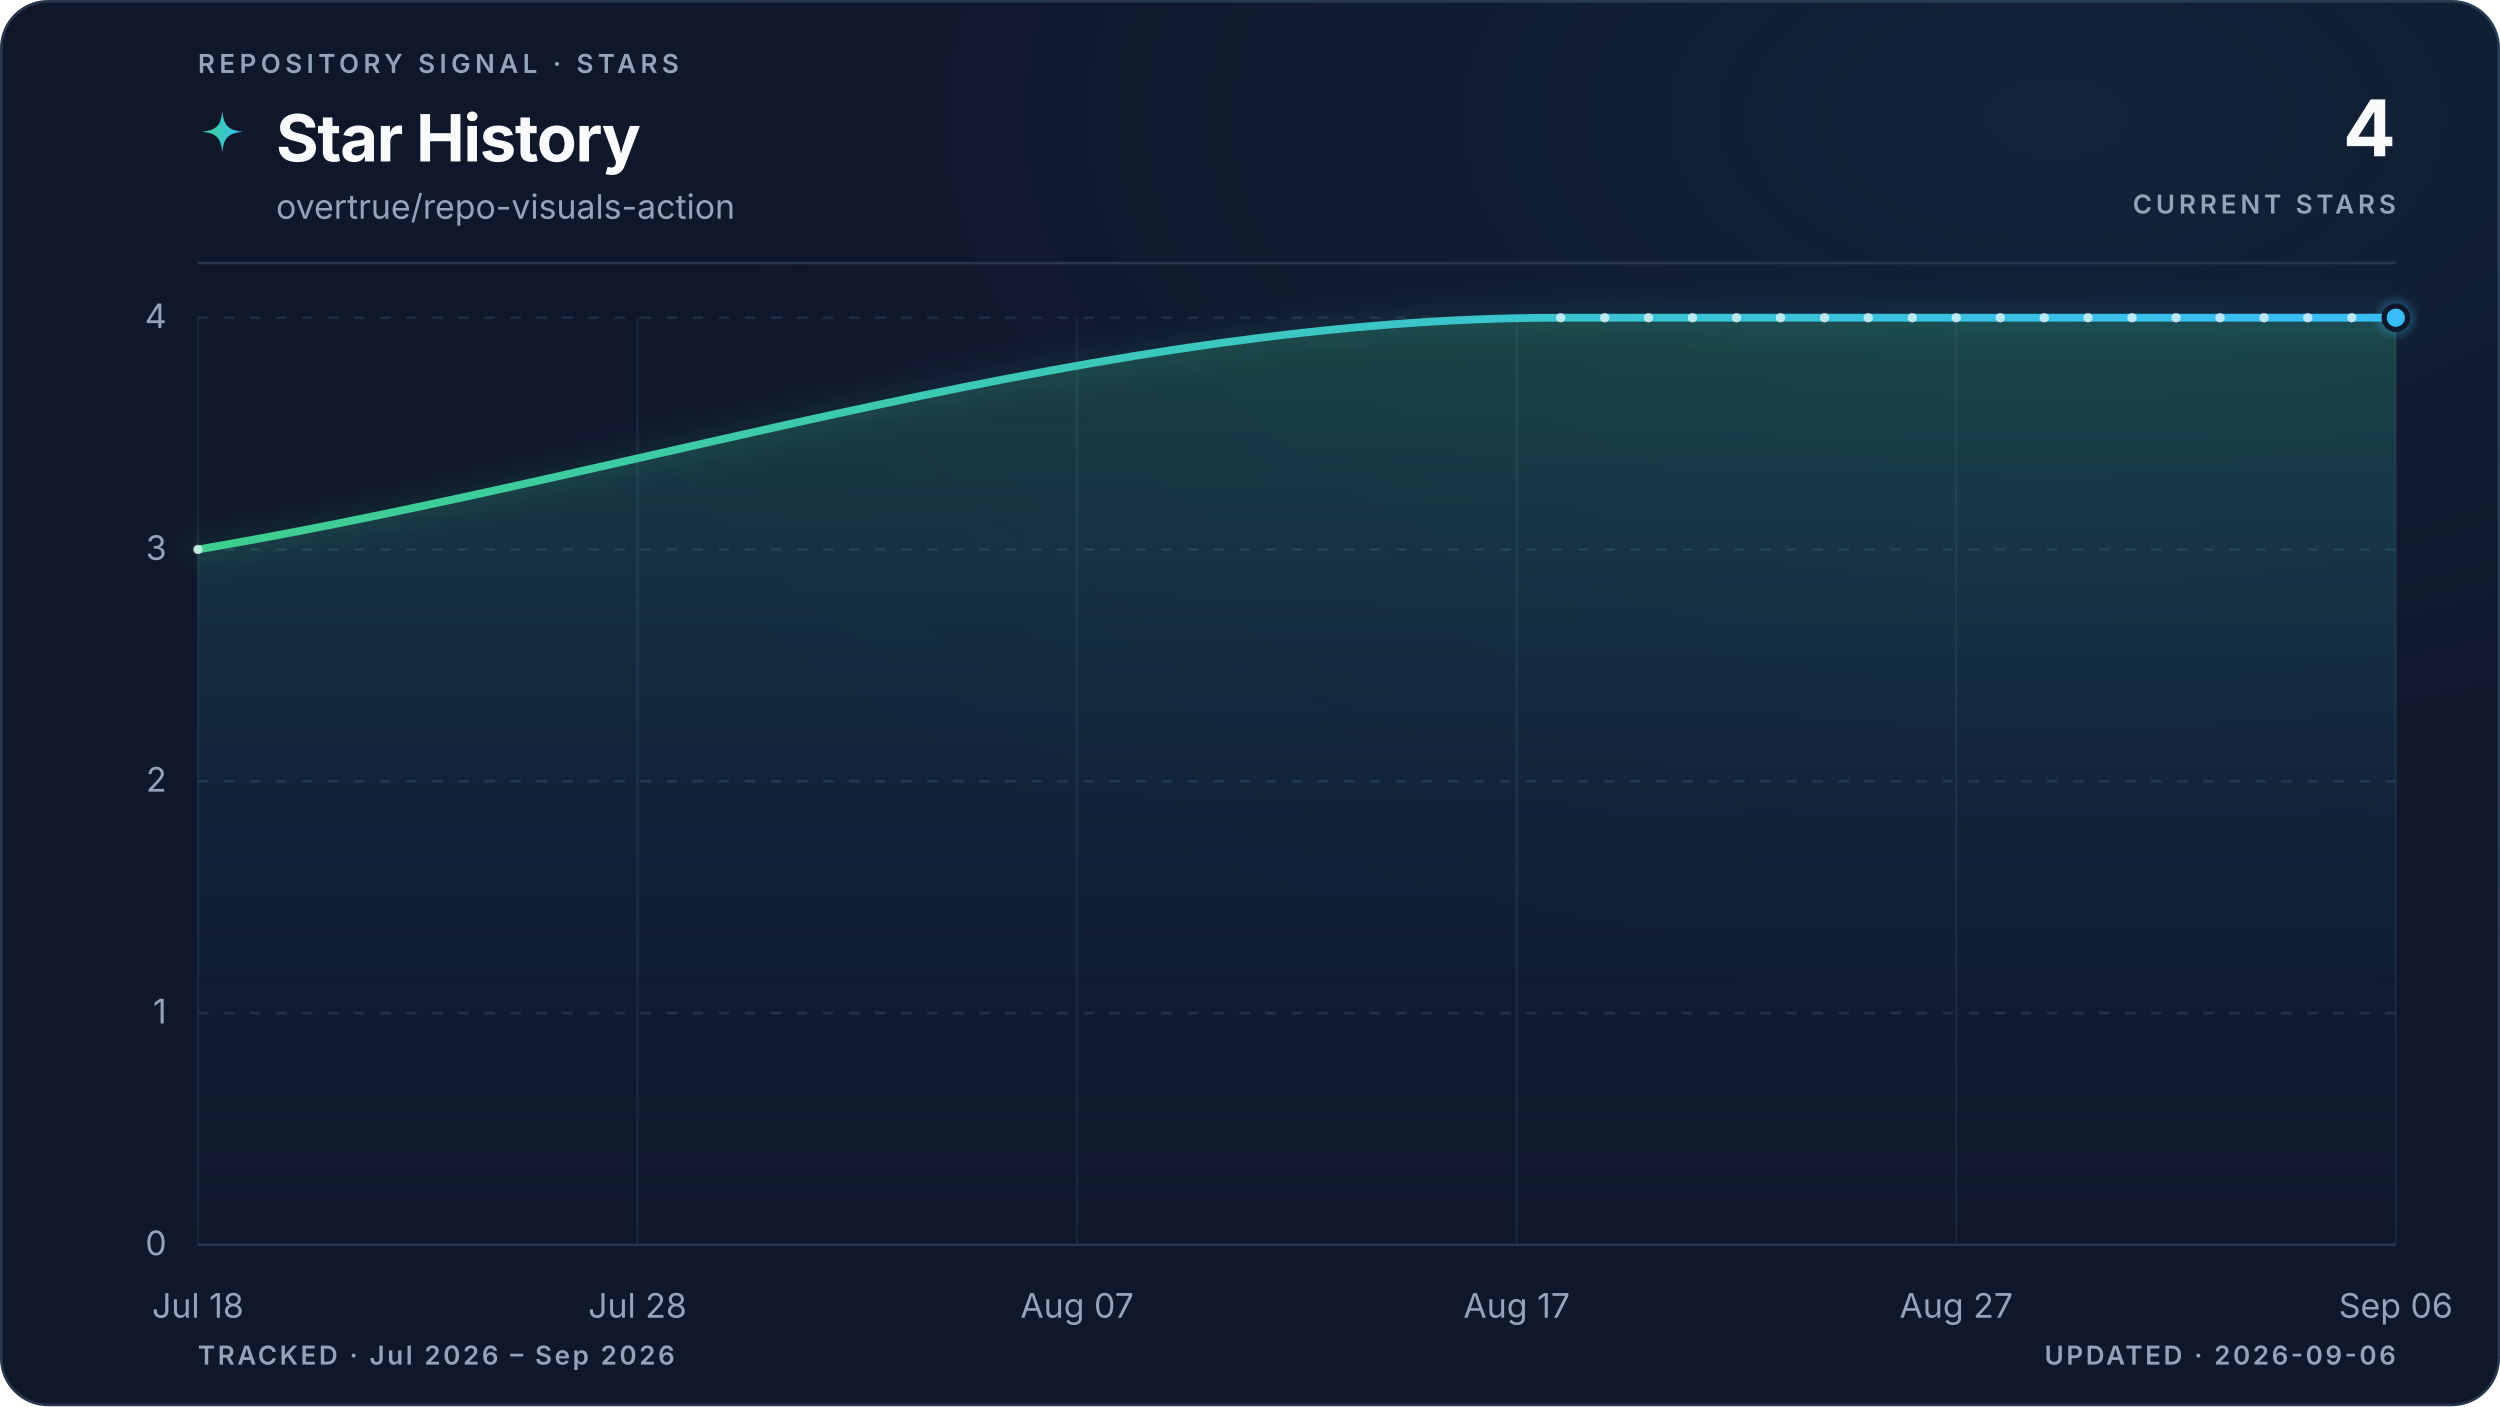
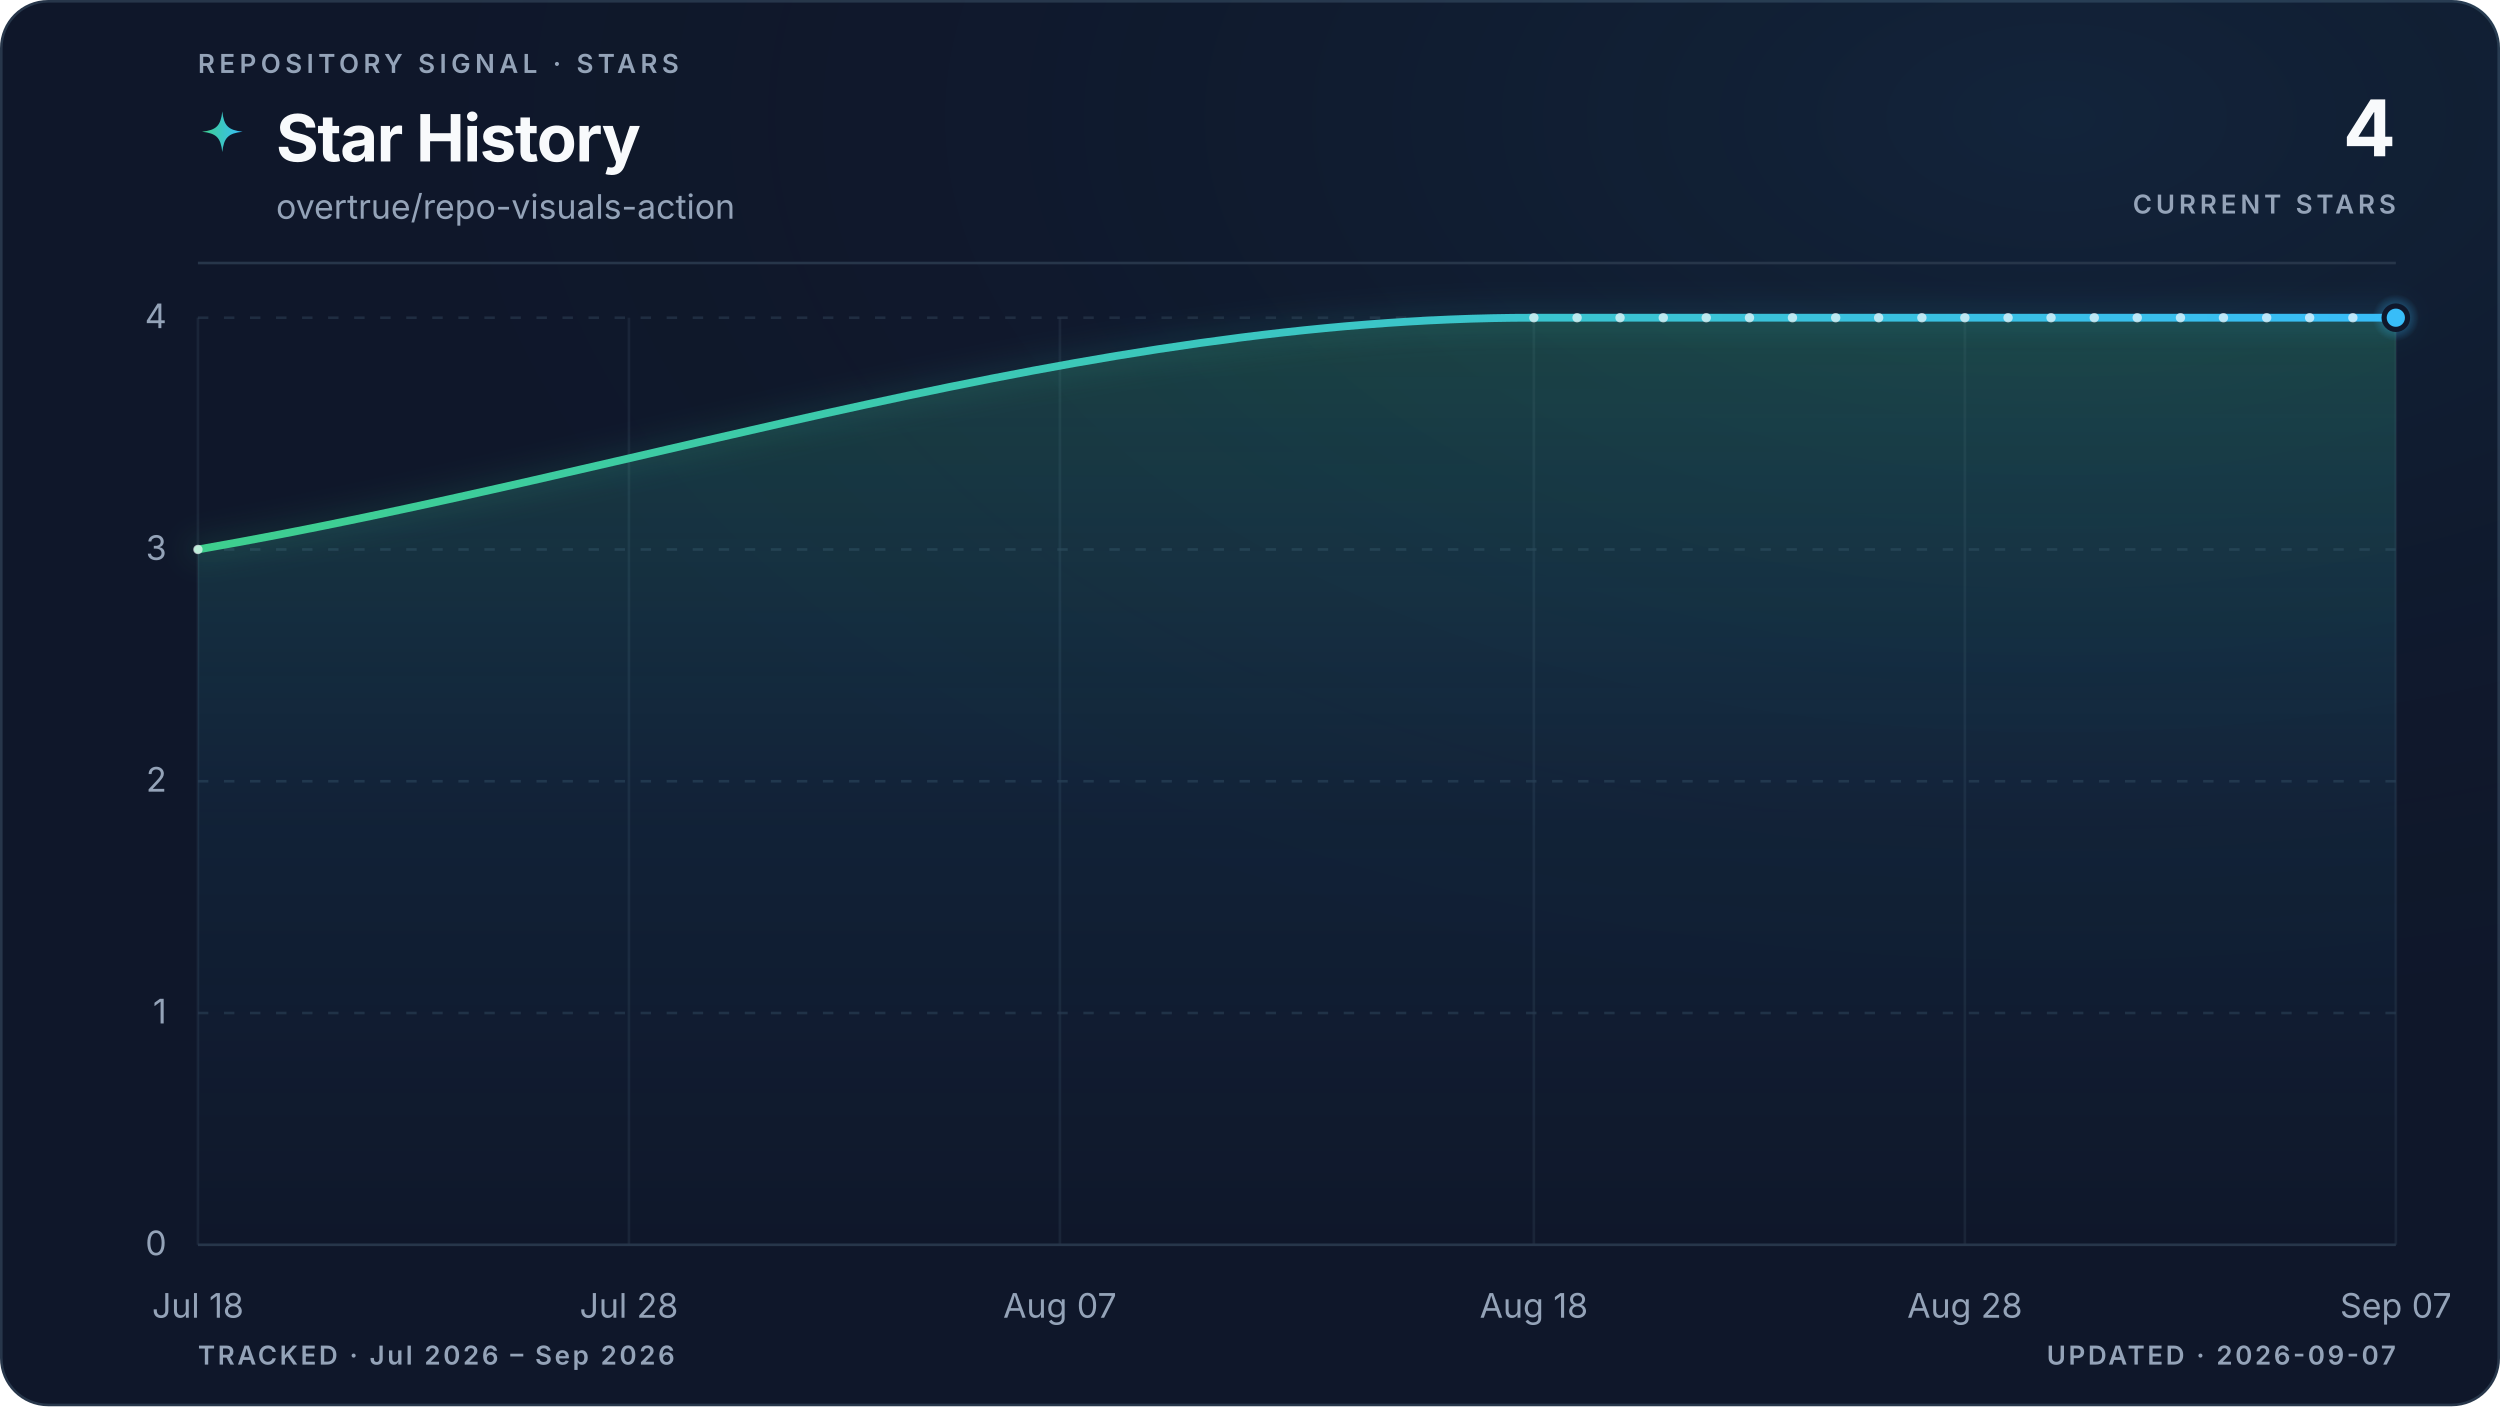
<svg xmlns="http://www.w3.org/2000/svg" viewBox="0 0 960 540" role="img" aria-labelledby="title description" data-style="gradient" data-variant="glow" data-layout="editorial" data-animated="true">
  <defs>
    <linearGradient id="trend" x1="0" y1="0" x2="1" y2="0">
      <stop offset="0%" stop-color="#3ecf8e" />
      <stop offset="100%" stop-color="#38bdf8" />
    </linearGradient>
    <linearGradient id="area" x1="0" y1="0" x2="0" y2="1">
      <stop offset="0%" stop-color="#3ecf8e" stop-opacity="0.22" />
      <stop offset="55%" stop-color="#38bdf8" stop-opacity="0.06" />
      <stop offset="100%" stop-color="#38bdf8" stop-opacity="0" />
    </linearGradient>
    <radialGradient id="marker-halo" cx="50%" cy="50%" r="50%">
      <stop offset="0%" stop-color="#38bdf8" stop-opacity="0.55" />
      <stop offset="100%" stop-color="#38bdf8" stop-opacity="0" />
    </radialGradient>
    <radialGradient id="surface-glow" cx="82%" cy="8%" r="70%">
      <stop offset="0%" stop-color="#38bdf8" stop-opacity="0.08" />
      <stop offset="100%" stop-color="#0f172a" stop-opacity="0" />
    </radialGradient>
    <filter id="trend-glow" x="-20%" y="-20%" width="140%" height="140%">
      <feGaussianBlur stdDeviation="5" />
    </filter>
  </defs>
  <style>
.trend-enter{transform-box:fill-box;transform-origin:center;animation:trend-enter 520ms cubic-bezier(0.16,1,0.3,1)}
.marker-enter{transform-box:fill-box;transform-origin:center;animation:marker-enter 320ms cubic-bezier(0.16,1,0.3,1) 200ms both}
.marker-pulse{transform-box:fill-box;transform-origin:center;animation:marker-pulse 2.6s ease-out infinite}
@keyframes trend-enter{from{opacity:.35;transform:translateY(10px)}to{opacity:1;transform:translateY(0)}}
@keyframes marker-enter{from{opacity:0;transform:scale(.4)}to{opacity:1;transform:scale(1)}}
@keyframes marker-pulse{0%{opacity:.5;transform:scale(.7)}70%,100%{opacity:0;transform:scale(2.1)}}
@media (prefers-reduced-motion:reduce){.trend-enter,.marker-enter,.marker-pulse{animation:none!important}}
@media (prefers-reduced-motion:reduce){.marker-pulse{opacity:0}}
</style>
  <rect x="0.5" y="0.5" width="959" height="539" fill="#0f172a" stroke="#27364a" stroke-width="1" rx="18" />
  <rect width="960" height="540" fill="url(#surface-glow)" rx="18" />
  <text x="76" y="28" fill="#94a3b8" font-family="ui-sans-serif, system-ui, -apple-system, BlinkMacSystemFont, 'Segoe UI', sans-serif" font-size="10" font-weight="600" letter-spacing="1.7">REPOSITORY SIGNAL · STARS</text>
  <path d="M12 1c.8 7.1 2.9 9.2 10 10-7.1.8-9.2 2.9-10 10-.8-7.1-2.9-9.2-10-10 7.1-.8 9.2-2.9 10-10Z" transform="translate(76 42) scale(.78)" fill="url(#trend)" aria-hidden="true" />
  <text x="106" y="62" fill="#f8fafc" font-family="ui-sans-serif, system-ui, -apple-system, BlinkMacSystemFont, 'Segoe UI', sans-serif" font-size="25" font-weight="700" letter-spacing="-0.5">Star History</text>
  <text x="106" y="84" fill="#94a3b8" font-family="ui-sans-serif, system-ui, -apple-system, BlinkMacSystemFont, 'Segoe UI', sans-serif" font-size="13">overtrue/repo-visuals-action</text>
  <text x="920" y="60" fill="#f8fafc" font-family="ui-sans-serif, system-ui, -apple-system, BlinkMacSystemFont, 'Segoe UI', sans-serif" font-size="30" font-weight="700" letter-spacing="-0.6" text-anchor="end">4</text>
  <text x="920" y="82" fill="#94a3b8" font-family="ui-sans-serif, system-ui, -apple-system, BlinkMacSystemFont, 'Segoe UI', sans-serif" font-size="10" font-weight="600" letter-spacing="1.5" text-anchor="end">CURRENT STARS</text>
  <line x1="76" y1="101" x2="920" y2="101" stroke="#27364a" stroke-width="1" />
  <line x1="76" y1="478.0" x2="920" y2="478.0" stroke="#27364a" stroke-width="1" stroke-dasharray="0" opacity="1" />
  <text x="64" y="482.0" fill="#94a3b8" font-family="ui-sans-serif, system-ui, -apple-system, BlinkMacSystemFont, 'Segoe UI', sans-serif" font-size="13" text-anchor="end">0</text>
  <line x1="76" y1="389.0" x2="920" y2="389.0" stroke="#27364a" stroke-width="1" stroke-dasharray="4 6" opacity="0.7" />
  <text x="64" y="393.0" fill="#94a3b8" font-family="ui-sans-serif, system-ui, -apple-system, BlinkMacSystemFont, 'Segoe UI', sans-serif" font-size="13" text-anchor="end">1</text>
  <line x1="76" y1="300.0" x2="920" y2="300.0" stroke="#27364a" stroke-width="1" stroke-dasharray="4 6" opacity="0.7" />
  <text x="64" y="304.0" fill="#94a3b8" font-family="ui-sans-serif, system-ui, -apple-system, BlinkMacSystemFont, 'Segoe UI', sans-serif" font-size="13" text-anchor="end">2</text>
  <line x1="76" y1="211.0" x2="920" y2="211.0" stroke="#27364a" stroke-width="1" stroke-dasharray="4 6" opacity="0.7" />
  <text x="64" y="215.0" fill="#94a3b8" font-family="ui-sans-serif, system-ui, -apple-system, BlinkMacSystemFont, 'Segoe UI', sans-serif" font-size="13" text-anchor="end">3</text>
  <line x1="76" y1="122.0" x2="920" y2="122.0" stroke="#27364a" stroke-width="1" stroke-dasharray="4 6" opacity="0.7" />
  <text x="64" y="126.0" fill="#94a3b8" font-family="ui-sans-serif, system-ui, -apple-system, BlinkMacSystemFont, 'Segoe UI', sans-serif" font-size="13" text-anchor="end">4</text>
  <line x1="76.0" y1="122" x2="76.0" y2="478" stroke="#27364a" stroke-width="1" opacity="0.45" />
  <text x="76.0" y="506" fill="#94a3b8" font-family="ui-sans-serif, system-ui, -apple-system, BlinkMacSystemFont, 'Segoe UI', sans-serif" font-size="13" text-anchor="middle">Jul 18</text>
-   <line x1="244.8" y1="122" x2="244.8" y2="478" stroke="#27364a" stroke-width="1" opacity="0.45" />
-   <text x="244.8" y="506" fill="#94a3b8" font-family="ui-sans-serif, system-ui, -apple-system, BlinkMacSystemFont, 'Segoe UI', sans-serif" font-size="13" text-anchor="middle">Jul 28</text>
-   <line x1="413.6" y1="122" x2="413.6" y2="478" stroke="#27364a" stroke-width="1" opacity="0.45" />
-   <text x="413.6" y="506" fill="#94a3b8" font-family="ui-sans-serif, system-ui, -apple-system, BlinkMacSystemFont, 'Segoe UI', sans-serif" font-size="13" text-anchor="middle">Aug 07</text>
-   <line x1="582.4" y1="122" x2="582.4" y2="478" stroke="#27364a" stroke-width="1" opacity="0.45" />
-   <text x="582.4" y="506" fill="#94a3b8" font-family="ui-sans-serif, system-ui, -apple-system, BlinkMacSystemFont, 'Segoe UI', sans-serif" font-size="13" text-anchor="middle">Aug 17</text>
-   <line x1="751.2" y1="122" x2="751.2" y2="478" stroke="#27364a" stroke-width="1" opacity="0.45" />
-   <text x="751.2" y="506" fill="#94a3b8" font-family="ui-sans-serif, system-ui, -apple-system, BlinkMacSystemFont, 'Segoe UI', sans-serif" font-size="13" text-anchor="middle">Aug 27</text>
+   <line x1="241.5" y1="122" x2="241.5" y2="478" stroke="#27364a" stroke-width="1" opacity="0.45" />
+   <text x="241.5" y="506" fill="#94a3b8" font-family="ui-sans-serif, system-ui, -apple-system, BlinkMacSystemFont, 'Segoe UI', sans-serif" font-size="13" text-anchor="middle">Jul 28</text>
+   <line x1="407.0" y1="122" x2="407.0" y2="478" stroke="#27364a" stroke-width="1" opacity="0.45" />
+   <text x="407.0" y="506" fill="#94a3b8" font-family="ui-sans-serif, system-ui, -apple-system, BlinkMacSystemFont, 'Segoe UI', sans-serif" font-size="13" text-anchor="middle">Aug 07</text>
+   <line x1="589.0" y1="122" x2="589.0" y2="478" stroke="#27364a" stroke-width="1" opacity="0.45" />
+   <text x="589.0" y="506" fill="#94a3b8" font-family="ui-sans-serif, system-ui, -apple-system, BlinkMacSystemFont, 'Segoe UI', sans-serif" font-size="13" text-anchor="middle">Aug 18</text>
+   <line x1="754.5" y1="122" x2="754.5" y2="478" stroke="#27364a" stroke-width="1" opacity="0.45" />
+   <text x="754.5" y="506" fill="#94a3b8" font-family="ui-sans-serif, system-ui, -apple-system, BlinkMacSystemFont, 'Segoe UI', sans-serif" font-size="13" text-anchor="middle">Aug 28</text>
  <line x1="920.0" y1="122" x2="920.0" y2="478" stroke="#27364a" stroke-width="1" opacity="0.45" />
-   <text x="920.0" y="506" fill="#94a3b8" font-family="ui-sans-serif, system-ui, -apple-system, BlinkMacSystemFont, 'Segoe UI', sans-serif" font-size="13" text-anchor="middle">Sep 06</text>
+   <text x="920.0" y="506" fill="#94a3b8" font-family="ui-sans-serif, system-ui, -apple-system, BlinkMacSystemFont, 'Segoe UI', sans-serif" font-size="13" text-anchor="middle">Sep 07</text>
  <g class="trend-enter">
-     <path d="M 76.0 211.0 C 250.4 181.3, 424.9 122.0, 599.3 122.0 C 604.9 122.0, 610.5 122.0, 616.2 122.0 C 621.8 122.0, 627.4 122.0, 633.0 122.0 C 638.7 122.0, 644.3 122.0, 649.9 122.0 C 655.5 122.0, 661.2 122.0, 666.8 122.0 C 672.4 122.0, 678.1 122.0, 683.7 122.0 C 689.3 122.0, 694.9 122.0, 700.6 122.0 C 706.2 122.0, 711.8 122.0, 717.4 122.0 C 723.1 122.0, 728.7 122.0, 734.3 122.0 C 739.9 122.0, 745.6 122.0, 751.2 122.0 C 756.8 122.0, 762.5 122.0, 768.1 122.0 C 773.7 122.0, 779.3 122.0, 785.0 122.0 C 790.6 122.0, 796.2 122.0, 801.8 122.0 C 807.5 122.0, 813.1 122.0, 818.7 122.0 C 824.3 122.0, 830.0 122.0, 835.6 122.0 C 841.2 122.0, 846.9 122.0, 852.5 122.0 C 858.1 122.0, 863.7 122.0, 869.4 122.0 C 875.0 122.0, 880.6 122.0, 886.2 122.0 C 891.9 122.0, 897.5 122.0, 903.1 122.0 C 908.7 122.0, 914.4 122.0, 920.0 122.0 L 920.0 478.0 L 76.0 478.0 Z" fill="url(#area)" />
-     <path d="M 76.0 211.0 C 250.4 181.3, 424.9 122.0, 599.3 122.0 C 604.9 122.0, 610.5 122.0, 616.2 122.0 C 621.8 122.0, 627.4 122.0, 633.0 122.0 C 638.7 122.0, 644.3 122.0, 649.9 122.0 C 655.5 122.0, 661.2 122.0, 666.8 122.0 C 672.4 122.0, 678.1 122.0, 683.7 122.0 C 689.3 122.0, 694.9 122.0, 700.6 122.0 C 706.2 122.0, 711.8 122.0, 717.4 122.0 C 723.1 122.0, 728.7 122.0, 734.3 122.0 C 739.9 122.0, 745.6 122.0, 751.2 122.0 C 756.8 122.0, 762.5 122.0, 768.1 122.0 C 773.7 122.0, 779.3 122.0, 785.0 122.0 C 790.6 122.0, 796.2 122.0, 801.8 122.0 C 807.5 122.0, 813.1 122.0, 818.7 122.0 C 824.3 122.0, 830.0 122.0, 835.6 122.0 C 841.2 122.0, 846.9 122.0, 852.5 122.0 C 858.1 122.0, 863.7 122.0, 869.4 122.0 C 875.0 122.0, 880.6 122.0, 886.2 122.0 C 891.9 122.0, 897.5 122.0, 903.1 122.0 C 908.7 122.0, 914.4 122.0, 920.0 122.0" fill="none" stroke="url(#trend)" stroke-width="10" stroke-linecap="round" stroke-linejoin="round" opacity="0.10" filter="url(#trend-glow)" />
-     <path d="M 76.0 211.0 C 250.4 181.3, 424.9 122.0, 599.3 122.0 C 604.9 122.0, 610.5 122.0, 616.2 122.0 C 621.8 122.0, 627.4 122.0, 633.0 122.0 C 638.7 122.0, 644.3 122.0, 649.9 122.0 C 655.5 122.0, 661.2 122.0, 666.8 122.0 C 672.4 122.0, 678.1 122.0, 683.7 122.0 C 689.3 122.0, 694.9 122.0, 700.6 122.0 C 706.2 122.0, 711.8 122.0, 717.4 122.0 C 723.1 122.0, 728.7 122.0, 734.3 122.0 C 739.9 122.0, 745.6 122.0, 751.2 122.0 C 756.8 122.0, 762.5 122.0, 768.1 122.0 C 773.7 122.0, 779.3 122.0, 785.0 122.0 C 790.6 122.0, 796.2 122.0, 801.8 122.0 C 807.5 122.0, 813.1 122.0, 818.7 122.0 C 824.3 122.0, 830.0 122.0, 835.6 122.0 C 841.2 122.0, 846.9 122.0, 852.5 122.0 C 858.1 122.0, 863.7 122.0, 869.4 122.0 C 875.0 122.0, 880.6 122.0, 886.2 122.0 C 891.9 122.0, 897.5 122.0, 903.1 122.0 C 908.7 122.0, 914.4 122.0, 920.0 122.0" fill="none" stroke="url(#trend)" stroke-width="3" stroke-linecap="round" stroke-linejoin="round" />
-     <g data-point-count="20" fill="#f8fafc" opacity="0.68">
+     <path d="M 76.0 211.0 C 247.0 181.3, 418.0 122.0, 589.0 122.0 C 594.5 122.0, 600.1 122.0, 605.6 122.0 C 611.1 122.0, 616.6 122.0, 622.1 122.0 C 627.6 122.0, 633.2 122.0, 638.7 122.0 C 644.2 122.0, 649.7 122.0, 655.2 122.0 C 660.7 122.0, 666.2 122.0, 671.8 122.0 C 677.3 122.0, 682.8 122.0, 688.3 122.0 C 693.8 122.0, 699.3 122.0, 704.9 122.0 C 710.4 122.0, 715.9 122.0, 721.4 122.0 C 726.9 122.0, 732.4 122.0, 738.0 122.0 C 743.5 122.0, 749.0 122.0, 754.5 122.0 C 760.0 122.0, 765.5 122.0, 771.1 122.0 C 776.6 122.0, 782.1 122.0, 787.6 122.0 C 793.1 122.0, 798.6 122.0, 804.2 122.0 C 809.7 122.0, 815.2 122.0, 820.7 122.0 C 826.2 122.0, 831.7 122.0, 837.3 122.0 C 842.8 122.0, 848.3 122.0, 853.8 122.0 C 859.3 122.0, 864.8 122.0, 870.4 122.0 C 875.9 122.0, 881.4 122.0, 886.9 122.0 C 892.4 122.0, 897.9 122.0, 903.5 122.0 C 909.0 122.0, 914.5 122.0, 920.0 122.0 L 920.0 478.0 L 76.0 478.0 Z" fill="url(#area)" />
+     <path d="M 76.0 211.0 C 247.0 181.3, 418.0 122.0, 589.0 122.0 C 594.5 122.0, 600.1 122.0, 605.6 122.0 C 611.1 122.0, 616.6 122.0, 622.1 122.0 C 627.6 122.0, 633.2 122.0, 638.7 122.0 C 644.2 122.0, 649.7 122.0, 655.2 122.0 C 660.7 122.0, 666.2 122.0, 671.8 122.0 C 677.3 122.0, 682.8 122.0, 688.3 122.0 C 693.8 122.0, 699.3 122.0, 704.9 122.0 C 710.4 122.0, 715.9 122.0, 721.4 122.0 C 726.9 122.0, 732.4 122.0, 738.0 122.0 C 743.5 122.0, 749.0 122.0, 754.5 122.0 C 760.0 122.0, 765.5 122.0, 771.1 122.0 C 776.6 122.0, 782.1 122.0, 787.6 122.0 C 793.1 122.0, 798.6 122.0, 804.2 122.0 C 809.7 122.0, 815.2 122.0, 820.7 122.0 C 826.2 122.0, 831.7 122.0, 837.3 122.0 C 842.8 122.0, 848.3 122.0, 853.8 122.0 C 859.3 122.0, 864.8 122.0, 870.4 122.0 C 875.9 122.0, 881.4 122.0, 886.9 122.0 C 892.4 122.0, 897.9 122.0, 903.5 122.0 C 909.0 122.0, 914.5 122.0, 920.0 122.0" fill="none" stroke="url(#trend)" stroke-width="10" stroke-linecap="round" stroke-linejoin="round" opacity="0.10" filter="url(#trend-glow)" />
+     <path d="M 76.0 211.0 C 247.0 181.3, 418.0 122.0, 589.0 122.0 C 594.5 122.0, 600.1 122.0, 605.6 122.0 C 611.1 122.0, 616.6 122.0, 622.1 122.0 C 627.6 122.0, 633.2 122.0, 638.7 122.0 C 644.2 122.0, 649.7 122.0, 655.2 122.0 C 660.7 122.0, 666.2 122.0, 671.8 122.0 C 677.3 122.0, 682.8 122.0, 688.3 122.0 C 693.8 122.0, 699.3 122.0, 704.9 122.0 C 710.4 122.0, 715.9 122.0, 721.4 122.0 C 726.9 122.0, 732.4 122.0, 738.0 122.0 C 743.5 122.0, 749.0 122.0, 754.5 122.0 C 760.0 122.0, 765.5 122.0, 771.1 122.0 C 776.6 122.0, 782.1 122.0, 787.6 122.0 C 793.1 122.0, 798.6 122.0, 804.2 122.0 C 809.7 122.0, 815.2 122.0, 820.7 122.0 C 826.2 122.0, 831.7 122.0, 837.3 122.0 C 842.8 122.0, 848.3 122.0, 853.8 122.0 C 859.3 122.0, 864.8 122.0, 870.4 122.0 C 875.9 122.0, 881.4 122.0, 886.9 122.0 C 892.4 122.0, 897.9 122.0, 903.5 122.0 C 909.0 122.0, 914.5 122.0, 920.0 122.0" fill="none" stroke="url(#trend)" stroke-width="3" stroke-linecap="round" stroke-linejoin="round" />
+     <g data-point-count="21" fill="#f8fafc" opacity="0.68">
      <circle cx="76.0" cy="211.0" r="1.8" />
-       <circle cx="599.3" cy="122.0" r="1.8" />
-       <circle cx="616.2" cy="122.0" r="1.8" />
-       <circle cx="633.0" cy="122.0" r="1.8" />
-       <circle cx="649.9" cy="122.0" r="1.8" />
-       <circle cx="666.8" cy="122.0" r="1.8" />
-       <circle cx="683.7" cy="122.0" r="1.8" />
-       <circle cx="700.6" cy="122.0" r="1.8" />
-       <circle cx="717.4" cy="122.0" r="1.8" />
-       <circle cx="734.3" cy="122.0" r="1.8" />
-       <circle cx="751.2" cy="122.0" r="1.8" />
-       <circle cx="768.1" cy="122.0" r="1.8" />
-       <circle cx="785.0" cy="122.0" r="1.8" />
-       <circle cx="801.8" cy="122.0" r="1.8" />
-       <circle cx="818.7" cy="122.0" r="1.8" />
-       <circle cx="835.6" cy="122.0" r="1.8" />
-       <circle cx="852.5" cy="122.0" r="1.8" />
-       <circle cx="869.4" cy="122.0" r="1.8" />
-       <circle cx="886.2" cy="122.0" r="1.8" />
-       <circle cx="903.1" cy="122.0" r="1.8" />
+       <circle cx="589.0" cy="122.0" r="1.8" />
+       <circle cx="605.6" cy="122.0" r="1.8" />
+       <circle cx="622.1" cy="122.0" r="1.8" />
+       <circle cx="638.7" cy="122.0" r="1.8" />
+       <circle cx="655.2" cy="122.0" r="1.8" />
+       <circle cx="671.8" cy="122.0" r="1.8" />
+       <circle cx="688.3" cy="122.0" r="1.8" />
+       <circle cx="704.9" cy="122.0" r="1.8" />
+       <circle cx="721.4" cy="122.0" r="1.8" />
+       <circle cx="738.0" cy="122.0" r="1.8" />
+       <circle cx="754.5" cy="122.0" r="1.8" />
+       <circle cx="771.1" cy="122.0" r="1.8" />
+       <circle cx="787.6" cy="122.0" r="1.8" />
+       <circle cx="804.2" cy="122.0" r="1.8" />
+       <circle cx="820.7" cy="122.0" r="1.8" />
+       <circle cx="837.3" cy="122.0" r="1.8" />
+       <circle cx="853.8" cy="122.0" r="1.8" />
+       <circle cx="870.4" cy="122.0" r="1.8" />
+       <circle cx="886.9" cy="122.0" r="1.8" />
+       <circle cx="903.5" cy="122.0" r="1.8" />
    </g>
  </g>
  <g class="marker-enter">
    <circle class="marker-pulse" cx="920.0" cy="122.0" r="9" fill="url(#marker-halo)" />
    <circle cx="920.0" cy="122.0" r="4.5" fill="#38bdf8" stroke="#0f172a" stroke-width="2" />
  </g>
  <text x="76" y="524" fill="#94a3b8" font-family="ui-sans-serif, system-ui, -apple-system, BlinkMacSystemFont, 'Segoe UI', sans-serif" font-size="10" font-weight="600" letter-spacing="1">TRACKED · Jul 2026 – Sep 2026</text>
-   <text x="920" y="524" fill="#94a3b8" font-family="ui-sans-serif, system-ui, -apple-system, BlinkMacSystemFont, 'Segoe UI', sans-serif" font-size="10" font-weight="600" letter-spacing="1" text-anchor="end">UPDATED · 2026-09-06</text>
+   <text x="920" y="524" fill="#94a3b8" font-family="ui-sans-serif, system-ui, -apple-system, BlinkMacSystemFont, 'Segoe UI', sans-serif" font-size="10" font-weight="600" letter-spacing="1" text-anchor="end">UPDATED · 2026-09-07</text>
</svg>
